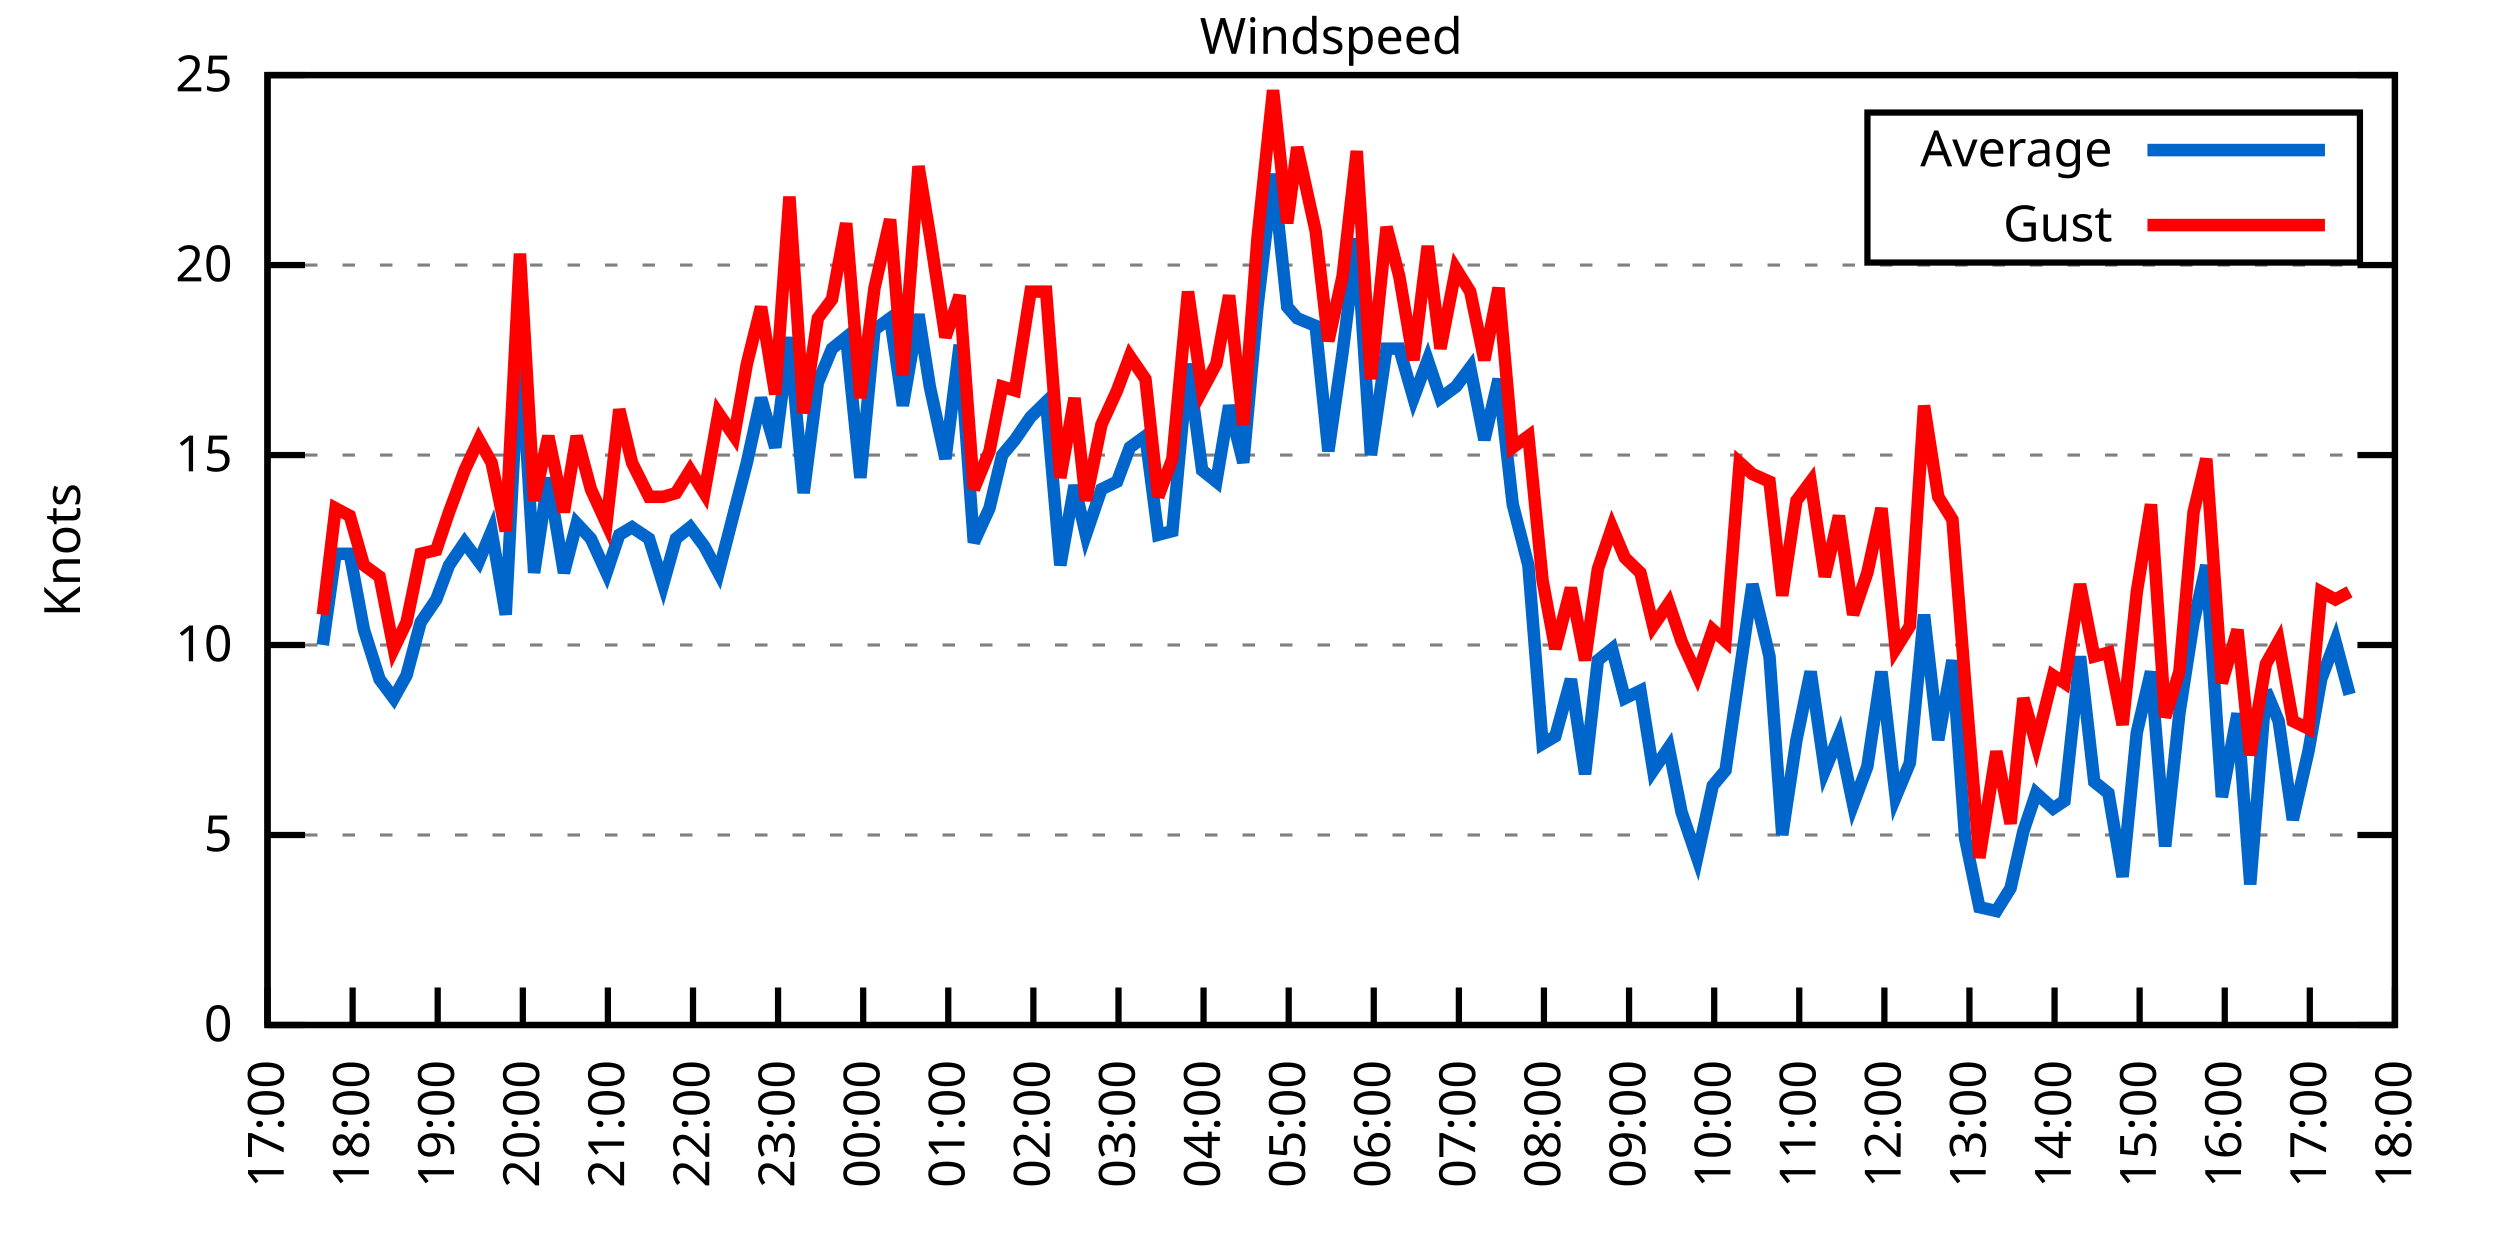
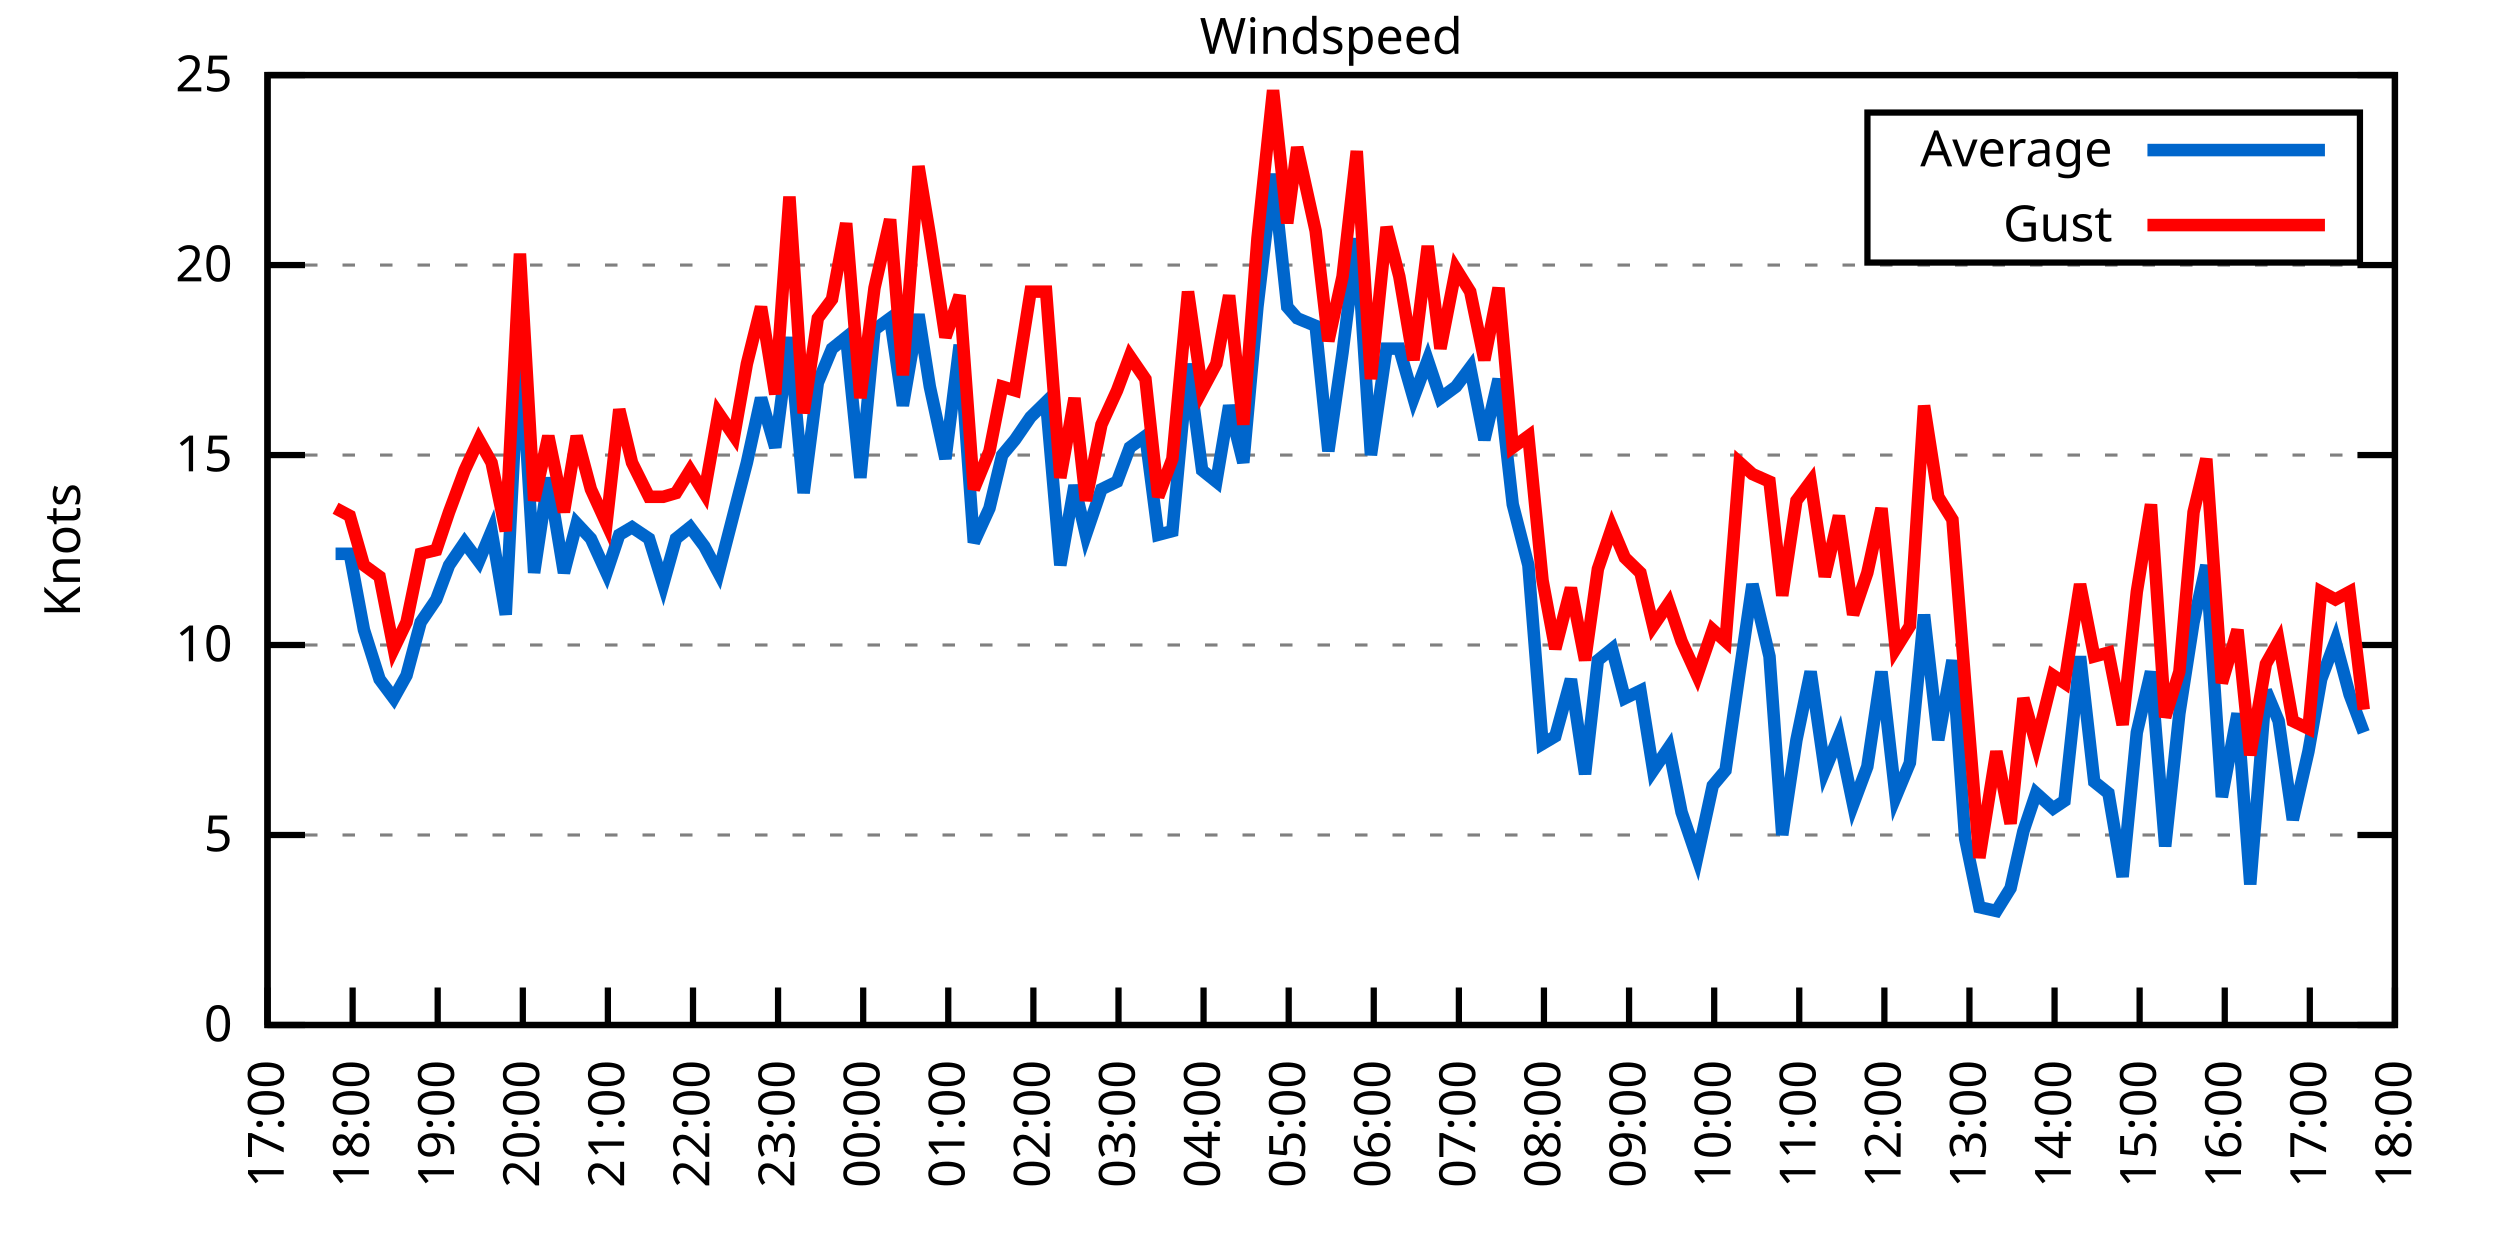
<svg xmlns="http://www.w3.org/2000/svg" xmlns:xlink="http://www.w3.org/1999/xlink" width="400" height="200" viewBox="0 0 400 200">
  <g id="gnuplot_canvas">
    <rect x="0" y="0" width="400" height="200" fill="none" />
    <defs>
      <circle id="gpDot" r="0.5" stroke-width="0.5" stroke="currentColor" />
      <path id="gpPt0" stroke-width="0.333" stroke="currentColor" d="M-1,0 h2 M0,-1 v2" />
      <path id="gpPt1" stroke-width="0.333" stroke="currentColor" d="M-1,-1 L1,1 M1,-1 L-1,1" />
      <path id="gpPt2" stroke-width="0.333" stroke="currentColor" d="M-1,0 L1,0 M0,-1 L0,1 M-1,-1 L1,1 M-1,1 L1,-1" />
      <rect id="gpPt3" stroke-width="0.333" stroke="currentColor" x="-1" y="-1" width="2" height="2" />
      <rect id="gpPt4" stroke-width="0.333" stroke="currentColor" fill="currentColor" x="-1" y="-1" width="2" height="2" />
      <circle id="gpPt5" stroke-width="0.333" stroke="currentColor" cx="0" cy="0" r="1" />
      <use xlink:href="#gpPt5" id="gpPt6" fill="currentColor" stroke="none" />
      <path id="gpPt7" stroke-width="0.333" stroke="currentColor" d="M0,-1.33 L-1.33,0.67 L1.33,0.67 z" />
      <use xlink:href="#gpPt7" id="gpPt8" fill="currentColor" stroke="none" />
      <use xlink:href="#gpPt7" id="gpPt9" stroke="currentColor" transform="rotate(180)" />
      <use xlink:href="#gpPt9" id="gpPt10" fill="currentColor" stroke="none" />
      <use xlink:href="#gpPt3" id="gpPt11" stroke="currentColor" transform="rotate(45)" />
      <use xlink:href="#gpPt11" id="gpPt12" fill="currentColor" stroke="none" />
      <path id="gpPt13" stroke-width="0.333" stroke="currentColor" d="M0,1.330 L1.265,0.411 L0.782,-1.067 L-0.782,-1.076 L-1.265,0.411 z" />
      <use xlink:href="#gpPt13" id="gpPt14" fill="currentColor" stroke="none" />
      <filter id="textbox" filterUnits="objectBoundingBox" x="0" y="0" height="1" width="1">
        <feFlood flood-color="white" flood-opacity="1" result="bgnd" />
        <feComposite in="SourceGraphic" in2="bgnd" operator="atop" />
      </filter>
      <filter id="greybox" filterUnits="objectBoundingBox" x="0" y="0" height="1" width="1">
        <feFlood flood-color="lightgrey" flood-opacity="1" result="grey" />
        <feComposite in="SourceGraphic" in2="grey" operator="atop" />
      </filter>
    </defs>
    <g fill="none" color="white" stroke="currentColor" stroke-width="1.00" stroke-linecap="butt" stroke-linejoin="miter">
</g>
    <g fill="none" color="black" stroke="currentColor" stroke-width="1.00" stroke-linecap="butt" stroke-linejoin="miter">
      <g stroke="none" shape-rendering="crispEdges">
        <polygon fill="rgb(255, 255, 255)" points="42.80,164.00 383.18,164.00 383.18,12.02 42.80,12.02 " />
      </g>
    </g>
    <g fill="none" color="black" stroke="currentColor" stroke-width="1.00" stroke-linecap="butt" stroke-linejoin="miter">
</g>
    <g fill="none" color="black" stroke="black" stroke-width="0.50" stroke-linecap="butt" stroke-linejoin="miter">
</g>
    <g fill="none" color="gray" stroke="currentColor" stroke-width="0.50" stroke-linecap="butt" stroke-linejoin="miter">
      <path stroke="gray" stroke-dasharray="2,4" class="gridline" d="M42.80,164.00 L383.19,164.00  " />
    </g>
    <g fill="none" color="gray" stroke="gray" stroke-width="1.00" stroke-linecap="butt" stroke-linejoin="miter">
</g>
    <g fill="none" color="black" stroke="currentColor" stroke-width="1.00" stroke-linecap="butt" stroke-linejoin="miter">
      <path stroke="black" d="M42.80,164.00 L48.80,164.00 M383.19,164.00 L377.19,164.00  " />
      <g transform="translate(37.20,166.60)" stroke="none" fill="black" font-family="Sans" font-size="8.00" text-anchor="end">
        <text>
          <tspan font-family="Sans"> 0</tspan>
        </text>
      </g>
    </g>
    <g fill="none" color="black" stroke="currentColor" stroke-width="1.00" stroke-linecap="butt" stroke-linejoin="miter">
</g>
    <g fill="none" color="black" stroke="black" stroke-width="0.50" stroke-linecap="butt" stroke-linejoin="miter">
</g>
    <g fill="none" color="gray" stroke="currentColor" stroke-width="0.50" stroke-linecap="butt" stroke-linejoin="miter">
      <path stroke="gray" stroke-dasharray="2,4" class="gridline" d="M42.80,133.60 L383.19,133.60  " />
    </g>
    <g fill="none" color="gray" stroke="gray" stroke-width="1.00" stroke-linecap="butt" stroke-linejoin="miter">
</g>
    <g fill="none" color="black" stroke="currentColor" stroke-width="1.00" stroke-linecap="butt" stroke-linejoin="miter">
      <path stroke="black" d="M42.80,133.60 L48.80,133.60 M383.19,133.60 L377.19,133.60  " />
      <g transform="translate(37.20,136.20)" stroke="none" fill="black" font-family="Sans" font-size="8.00" text-anchor="end">
        <text>
          <tspan font-family="Sans"> 5</tspan>
        </text>
      </g>
    </g>
    <g fill="none" color="black" stroke="currentColor" stroke-width="1.00" stroke-linecap="butt" stroke-linejoin="miter">
</g>
    <g fill="none" color="black" stroke="black" stroke-width="0.50" stroke-linecap="butt" stroke-linejoin="miter">
</g>
    <g fill="none" color="gray" stroke="currentColor" stroke-width="0.50" stroke-linecap="butt" stroke-linejoin="miter">
      <path stroke="gray" stroke-dasharray="2,4" class="gridline" d="M42.80,103.20 L383.19,103.20  " />
    </g>
    <g fill="none" color="gray" stroke="gray" stroke-width="1.00" stroke-linecap="butt" stroke-linejoin="miter">
</g>
    <g fill="none" color="black" stroke="currentColor" stroke-width="1.00" stroke-linecap="butt" stroke-linejoin="miter">
      <path stroke="black" d="M42.80,103.20 L48.80,103.20 M383.19,103.20 L377.19,103.20  " />
      <g transform="translate(37.20,105.80)" stroke="none" fill="black" font-family="Sans" font-size="8.00" text-anchor="end">
        <text>
          <tspan font-family="Sans"> 10</tspan>
        </text>
      </g>
    </g>
    <g fill="none" color="black" stroke="currentColor" stroke-width="1.00" stroke-linecap="butt" stroke-linejoin="miter">
</g>
    <g fill="none" color="black" stroke="black" stroke-width="0.50" stroke-linecap="butt" stroke-linejoin="miter">
</g>
    <g fill="none" color="gray" stroke="currentColor" stroke-width="0.50" stroke-linecap="butt" stroke-linejoin="miter">
      <path stroke="gray" stroke-dasharray="2,4" class="gridline" d="M42.80,72.81 L383.19,72.81  " />
    </g>
    <g fill="none" color="gray" stroke="gray" stroke-width="1.00" stroke-linecap="butt" stroke-linejoin="miter">
</g>
    <g fill="none" color="black" stroke="currentColor" stroke-width="1.00" stroke-linecap="butt" stroke-linejoin="miter">
      <path stroke="black" d="M42.80,72.81 L48.80,72.81 M383.19,72.81 L377.19,72.81  " />
      <g transform="translate(37.20,75.41)" stroke="none" fill="black" font-family="Sans" font-size="8.00" text-anchor="end">
        <text>
          <tspan font-family="Sans"> 15</tspan>
        </text>
      </g>
    </g>
    <g fill="none" color="black" stroke="currentColor" stroke-width="1.00" stroke-linecap="butt" stroke-linejoin="miter">
</g>
    <g fill="none" color="black" stroke="black" stroke-width="0.50" stroke-linecap="butt" stroke-linejoin="miter">
</g>
    <g fill="none" color="gray" stroke="currentColor" stroke-width="0.50" stroke-linecap="butt" stroke-linejoin="miter">
      <path stroke="gray" stroke-dasharray="2,4" class="gridline" d="M42.80,42.41 L383.19,42.41  " />
    </g>
    <g fill="none" color="gray" stroke="gray" stroke-width="1.00" stroke-linecap="butt" stroke-linejoin="miter">
</g>
    <g fill="none" color="black" stroke="currentColor" stroke-width="1.00" stroke-linecap="butt" stroke-linejoin="miter">
      <path stroke="black" d="M42.80,42.41 L48.80,42.41 M383.19,42.41 L377.19,42.41  " />
      <g transform="translate(37.20,45.01)" stroke="none" fill="black" font-family="Sans" font-size="8.00" text-anchor="end">
        <text>
          <tspan font-family="Sans"> 20</tspan>
        </text>
      </g>
    </g>
    <g fill="none" color="black" stroke="currentColor" stroke-width="1.00" stroke-linecap="butt" stroke-linejoin="miter">
</g>
    <g fill="none" color="black" stroke="black" stroke-width="0.50" stroke-linecap="butt" stroke-linejoin="miter">
</g>
    <g fill="none" color="gray" stroke="currentColor" stroke-width="0.50" stroke-linecap="butt" stroke-linejoin="miter">
      <path stroke="gray" stroke-dasharray="2,4" class="gridline" d="M42.80,12.01 L383.19,12.01  " />
    </g>
    <g fill="none" color="gray" stroke="gray" stroke-width="1.00" stroke-linecap="butt" stroke-linejoin="miter">
</g>
    <g fill="none" color="black" stroke="currentColor" stroke-width="1.00" stroke-linecap="butt" stroke-linejoin="miter">
      <path stroke="black" d="M42.80,12.01 L48.80,12.01 M383.19,12.01 L377.19,12.01  " />
      <g transform="translate(37.20,14.61)" stroke="none" fill="black" font-family="Sans" font-size="8.00" text-anchor="end">
        <text>
          <tspan font-family="Sans"> 25</tspan>
        </text>
      </g>
    </g>
    <g fill="none" color="black" stroke="currentColor" stroke-width="1.00" stroke-linecap="butt" stroke-linejoin="miter">
      <path stroke="black" d="M42.80,164.00 L42.80,158.00  " />
      <g transform="translate(45.40,169.60) rotate(270.00)" stroke="none" fill="black" font-family="Sans" font-size="8.00" text-anchor="end">
        <text>
          <tspan font-family="Sans">17:00</tspan>
        </text>
      </g>
    </g>
    <g fill="none" color="black" stroke="currentColor" stroke-width="1.00" stroke-linecap="butt" stroke-linejoin="miter">
      <path stroke="black" d="M56.42,164.00 L56.42,158.00  " />
      <g transform="translate(59.02,169.60) rotate(270.00)" stroke="none" fill="black" font-family="Sans" font-size="8.00" text-anchor="end">
        <text>
          <tspan font-family="Sans">18:00</tspan>
        </text>
      </g>
    </g>
    <g fill="none" color="black" stroke="currentColor" stroke-width="1.00" stroke-linecap="butt" stroke-linejoin="miter">
      <path stroke="black" d="M70.03,164.00 L70.03,158.00  " />
      <g transform="translate(72.63,169.60) rotate(270.00)" stroke="none" fill="black" font-family="Sans" font-size="8.00" text-anchor="end">
        <text>
          <tspan font-family="Sans">19:00</tspan>
        </text>
      </g>
    </g>
    <g fill="none" color="black" stroke="currentColor" stroke-width="1.00" stroke-linecap="butt" stroke-linejoin="miter">
      <path stroke="black" d="M83.65,164.00 L83.65,158.00  " />
      <g transform="translate(86.25,169.60) rotate(270.00)" stroke="none" fill="black" font-family="Sans" font-size="8.00" text-anchor="end">
        <text>
          <tspan font-family="Sans">20:00</tspan>
        </text>
      </g>
    </g>
    <g fill="none" color="black" stroke="currentColor" stroke-width="1.00" stroke-linecap="butt" stroke-linejoin="miter">
      <path stroke="black" d="M97.26,164.00 L97.26,158.00  " />
      <g transform="translate(99.86,169.60) rotate(270.00)" stroke="none" fill="black" font-family="Sans" font-size="8.00" text-anchor="end">
        <text>
          <tspan font-family="Sans">21:00</tspan>
        </text>
      </g>
    </g>
    <g fill="none" color="black" stroke="currentColor" stroke-width="1.00" stroke-linecap="butt" stroke-linejoin="miter">
      <path stroke="black" d="M110.88,164.00 L110.88,158.00  " />
      <g transform="translate(113.48,169.60) rotate(270.00)" stroke="none" fill="black" font-family="Sans" font-size="8.00" text-anchor="end">
        <text>
          <tspan font-family="Sans">22:00</tspan>
        </text>
      </g>
    </g>
    <g fill="none" color="black" stroke="currentColor" stroke-width="1.00" stroke-linecap="butt" stroke-linejoin="miter">
      <path stroke="black" d="M124.49,164.00 L124.49,158.00  " />
      <g transform="translate(127.09,169.60) rotate(270.00)" stroke="none" fill="black" font-family="Sans" font-size="8.00" text-anchor="end">
        <text>
          <tspan font-family="Sans">23:00</tspan>
        </text>
      </g>
    </g>
    <g fill="none" color="black" stroke="currentColor" stroke-width="1.00" stroke-linecap="butt" stroke-linejoin="miter">
      <path stroke="black" d="M138.11,164.00 L138.11,158.00  " />
      <g transform="translate(140.71,169.60) rotate(270.00)" stroke="none" fill="black" font-family="Sans" font-size="8.00" text-anchor="end">
        <text>
          <tspan font-family="Sans">00:00</tspan>
        </text>
      </g>
    </g>
    <g fill="none" color="black" stroke="currentColor" stroke-width="1.00" stroke-linecap="butt" stroke-linejoin="miter">
      <path stroke="black" d="M151.72,164.00 L151.72,158.00  " />
      <g transform="translate(154.32,169.60) rotate(270.00)" stroke="none" fill="black" font-family="Sans" font-size="8.00" text-anchor="end">
        <text>
          <tspan font-family="Sans">01:00</tspan>
        </text>
      </g>
    </g>
    <g fill="none" color="black" stroke="currentColor" stroke-width="1.00" stroke-linecap="butt" stroke-linejoin="miter">
      <path stroke="black" d="M165.34,164.00 L165.34,158.00  " />
      <g transform="translate(167.94,169.60) rotate(270.00)" stroke="none" fill="black" font-family="Sans" font-size="8.00" text-anchor="end">
        <text>
          <tspan font-family="Sans">02:00</tspan>
        </text>
      </g>
    </g>
    <g fill="none" color="black" stroke="currentColor" stroke-width="1.00" stroke-linecap="butt" stroke-linejoin="miter">
      <path stroke="black" d="M178.96,164.00 L178.96,158.00  " />
      <g transform="translate(181.56,169.60) rotate(270.00)" stroke="none" fill="black" font-family="Sans" font-size="8.00" text-anchor="end">
        <text>
          <tspan font-family="Sans">03:00</tspan>
        </text>
      </g>
    </g>
    <g fill="none" color="black" stroke="currentColor" stroke-width="1.00" stroke-linecap="butt" stroke-linejoin="miter">
      <path stroke="black" d="M192.57,164.00 L192.57,158.00  " />
      <g transform="translate(195.17,169.60) rotate(270.00)" stroke="none" fill="black" font-family="Sans" font-size="8.00" text-anchor="end">
        <text>
          <tspan font-family="Sans">04:00</tspan>
        </text>
      </g>
    </g>
    <g fill="none" color="black" stroke="currentColor" stroke-width="1.00" stroke-linecap="butt" stroke-linejoin="miter">
      <path stroke="black" d="M206.19,164.00 L206.19,158.00  " />
      <g transform="translate(208.79,169.60) rotate(270.00)" stroke="none" fill="black" font-family="Sans" font-size="8.00" text-anchor="end">
        <text>
          <tspan font-family="Sans">05:00</tspan>
        </text>
      </g>
    </g>
    <g fill="none" color="black" stroke="currentColor" stroke-width="1.00" stroke-linecap="butt" stroke-linejoin="miter">
      <path stroke="black" d="M219.80,164.00 L219.80,158.00  " />
      <g transform="translate(222.40,169.60) rotate(270.00)" stroke="none" fill="black" font-family="Sans" font-size="8.00" text-anchor="end">
        <text>
          <tspan font-family="Sans">06:00</tspan>
        </text>
      </g>
    </g>
    <g fill="none" color="black" stroke="currentColor" stroke-width="1.00" stroke-linecap="butt" stroke-linejoin="miter">
      <path stroke="black" d="M233.42,164.00 L233.42,158.00  " />
      <g transform="translate(236.02,169.60) rotate(270.00)" stroke="none" fill="black" font-family="Sans" font-size="8.00" text-anchor="end">
        <text>
          <tspan font-family="Sans">07:00</tspan>
        </text>
      </g>
    </g>
    <g fill="none" color="black" stroke="currentColor" stroke-width="1.00" stroke-linecap="butt" stroke-linejoin="miter">
      <path stroke="black" d="M247.03,164.00 L247.03,158.00  " />
      <g transform="translate(249.63,169.60) rotate(270.00)" stroke="none" fill="black" font-family="Sans" font-size="8.00" text-anchor="end">
        <text>
          <tspan font-family="Sans">08:00</tspan>
        </text>
      </g>
    </g>
    <g fill="none" color="black" stroke="currentColor" stroke-width="1.00" stroke-linecap="butt" stroke-linejoin="miter">
      <path stroke="black" d="M260.65,164.00 L260.65,158.00  " />
      <g transform="translate(263.25,169.60) rotate(270.00)" stroke="none" fill="black" font-family="Sans" font-size="8.00" text-anchor="end">
        <text>
          <tspan font-family="Sans">09:00</tspan>
        </text>
      </g>
    </g>
    <g fill="none" color="black" stroke="currentColor" stroke-width="1.00" stroke-linecap="butt" stroke-linejoin="miter">
      <path stroke="black" d="M274.27,164.00 L274.27,158.00  " />
      <g transform="translate(276.87,169.60) rotate(270.00)" stroke="none" fill="black" font-family="Sans" font-size="8.00" text-anchor="end">
        <text>
          <tspan font-family="Sans">10:00</tspan>
        </text>
      </g>
    </g>
    <g fill="none" color="black" stroke="currentColor" stroke-width="1.00" stroke-linecap="butt" stroke-linejoin="miter">
      <path stroke="black" d="M287.88,164.00 L287.88,158.00  " />
      <g transform="translate(290.48,169.60) rotate(270.00)" stroke="none" fill="black" font-family="Sans" font-size="8.00" text-anchor="end">
        <text>
          <tspan font-family="Sans">11:00</tspan>
        </text>
      </g>
    </g>
    <g fill="none" color="black" stroke="currentColor" stroke-width="1.00" stroke-linecap="butt" stroke-linejoin="miter">
      <path stroke="black" d="M301.50,164.00 L301.50,158.00  " />
      <g transform="translate(304.10,169.60) rotate(270.00)" stroke="none" fill="black" font-family="Sans" font-size="8.00" text-anchor="end">
        <text>
          <tspan font-family="Sans">12:00</tspan>
        </text>
      </g>
    </g>
    <g fill="none" color="black" stroke="currentColor" stroke-width="1.00" stroke-linecap="butt" stroke-linejoin="miter">
      <path stroke="black" d="M315.11,164.00 L315.11,158.00  " />
      <g transform="translate(317.71,169.60) rotate(270.00)" stroke="none" fill="black" font-family="Sans" font-size="8.00" text-anchor="end">
        <text>
          <tspan font-family="Sans">13:00</tspan>
        </text>
      </g>
    </g>
    <g fill="none" color="black" stroke="currentColor" stroke-width="1.00" stroke-linecap="butt" stroke-linejoin="miter">
      <path stroke="black" d="M328.73,164.00 L328.73,158.00  " />
      <g transform="translate(331.33,169.60) rotate(270.00)" stroke="none" fill="black" font-family="Sans" font-size="8.00" text-anchor="end">
        <text>
          <tspan font-family="Sans">14:00</tspan>
        </text>
      </g>
    </g>
    <g fill="none" color="black" stroke="currentColor" stroke-width="1.00" stroke-linecap="butt" stroke-linejoin="miter">
      <path stroke="black" d="M342.34,164.00 L342.34,158.00  " />
      <g transform="translate(344.94,169.60) rotate(270.00)" stroke="none" fill="black" font-family="Sans" font-size="8.00" text-anchor="end">
        <text>
          <tspan font-family="Sans">15:00</tspan>
        </text>
      </g>
    </g>
    <g fill="none" color="black" stroke="currentColor" stroke-width="1.00" stroke-linecap="butt" stroke-linejoin="miter">
      <path stroke="black" d="M355.96,164.00 L355.96,158.00  " />
      <g transform="translate(358.56,169.60) rotate(270.00)" stroke="none" fill="black" font-family="Sans" font-size="8.00" text-anchor="end">
        <text>
          <tspan font-family="Sans">16:00</tspan>
        </text>
      </g>
    </g>
    <g fill="none" color="black" stroke="currentColor" stroke-width="1.00" stroke-linecap="butt" stroke-linejoin="miter">
      <path stroke="black" d="M369.57,164.00 L369.57,158.00  " />
      <g transform="translate(372.17,169.60) rotate(270.00)" stroke="none" fill="black" font-family="Sans" font-size="8.00" text-anchor="end">
        <text>
          <tspan font-family="Sans">17:00</tspan>
        </text>
      </g>
    </g>
    <g fill="none" color="black" stroke="currentColor" stroke-width="1.00" stroke-linecap="butt" stroke-linejoin="miter">
      <path stroke="black" d="M383.19,164.00 L383.19,158.00  " />
      <g transform="translate(385.79,169.60) rotate(270.00)" stroke="none" fill="black" font-family="Sans" font-size="8.00" text-anchor="end">
        <text>
          <tspan font-family="Sans">18:00</tspan>
        </text>
      </g>
    </g>
    <g fill="none" color="black" stroke="currentColor" stroke-width="1.00" stroke-linecap="butt" stroke-linejoin="miter">
</g>
    <g fill="none" color="black" stroke="currentColor" stroke-width="1.00" stroke-linecap="butt" stroke-linejoin="miter">
      <path stroke="black" d="M42.80,12.01 L42.80,164.00 L383.19,164.00 L383.19,12.01 L42.80,12.01 Z  " />
    </g>
    <g fill="none" color="black" stroke="currentColor" stroke-width="1.00" stroke-linecap="butt" stroke-linejoin="miter">
</g>
    <g fill="none" color="black" stroke="currentColor" stroke-width="1.00" stroke-linecap="butt" stroke-linejoin="miter">
      <path stroke="black" d="M298.79,42.01 L298.79,18.01 L377.59,18.01 L377.59,42.01 L298.79,42.01 Z  " />
    </g>
    <g id="Windspeed_plot_1">
      <g fill="none" color="white" stroke="black" stroke-width="2.00" stroke-linecap="butt" stroke-linejoin="miter">
</g>
      <g fill="none" color="black" stroke="currentColor" stroke-width="2.00" stroke-linecap="butt" stroke-linejoin="miter">
        <g transform="translate(337.99,26.61)" stroke="none" fill="black" font-family="Sans" font-size="8.00" text-anchor="end">
          <text>
            <tspan font-family="Sans">Average</tspan>
          </text>
        </g>
      </g>
      <g fill="none" color="black" stroke="currentColor" stroke-width="2.00" stroke-linecap="butt" stroke-linejoin="miter">
-         <path stroke="rgb(  0, 102, 204)" d="M343.59,24.01 L371.99,24.01 M51.65,103.20 L53.69,88.61 L55.96,88.61 L58.23,100.77 L60.73,108.68 L63.00,111.72   L65.04,108.07 L67.31,99.56 L69.80,95.91 L71.85,90.44 L74.34,86.79 L76.61,89.83 L78.65,84.97 L80.92,98.34   L83.19,53.96 L85.46,91.65 L87.73,76.45 L90.23,91.65 L92.27,83.75 L94.54,86.18 L97.04,91.65 L99.08,85.57   L101.12,84.36 L103.84,86.18 L106.11,93.48 L108.15,86.18 L110.42,84.36 L112.69,87.40 L114.96,91.65 L117.46,81.93   L119.50,74.02 L121.77,63.69 L124.04,71.59 L126.31,53.96 L128.58,78.89 L130.85,61.25 L133.12,55.78 L135.39,53.96   L137.66,76.45 L139.92,52.74 L142.42,50.92 L144.46,64.90 L146.96,50.31 L148.77,61.86 L151.27,73.41 L153.54,55.18   L155.81,86.79 L158.31,81.32 L160.35,72.81 L162.39,70.37 L164.89,66.73 L167.38,64.29 L169.65,90.44 L171.92,77.67   L173.74,85.57 L176.23,78.28 L178.73,77.06 L180.77,71.59 L183.27,69.77 L185.31,85.57 L187.58,84.97 L190.08,58.21   L192.34,75.24 L194.61,77.06 L196.66,64.90 L198.93,74.02 L201.19,49.10 L203.69,27.82 L205.96,49.10 L207.55,50.92   L210.50,52.14 L212.54,72.20 L214.81,56.39 L217.08,38.15 L219.35,72.81 L221.85,55.78 L223.89,55.78 L226.16,63.69   L228.43,57.61 L230.47,63.69 L232.96,61.86 L235.23,58.82 L237.50,70.37 L239.77,60.65 L242.04,80.71 L244.54,90.44   L246.81,119.01 L248.85,117.80 L251.35,108.68 L253.61,123.87 L255.66,105.64 L257.93,103.81 L259.97,111.72 L262.47,110.50   L264.51,123.27 L267.00,119.62 L269.05,129.95 L271.54,137.25 L274.04,125.70 L276.08,123.27 L278.35,107.46 L280.39,93.48   L283.12,105.03 L285.16,133.60 L287.43,118.40 L289.70,107.46 L291.97,123.27 L294.23,117.80 L296.50,128.74 L298.77,122.66   L301.04,107.46 L303.31,127.52 L305.58,122.05 L307.85,98.34 L310.12,118.40 L312.39,105.64 L314.43,134.21 L316.70,145.15   L319.42,145.76 L321.69,142.11 L323.74,132.99 L325.78,126.91 L328.50,129.35 L330.32,128.13 L332.81,105.03 L335.08,125.09   L337.35,126.91 L339.62,140.29 L341.89,117.19 L344.16,107.46 L346.43,135.43 L348.70,114.15 L350.97,99.56 L353.01,90.44   L355.50,127.52 L358.00,114.15 L360.04,141.51 L362.54,110.50 L364.58,115.36 L366.85,131.17 L369.35,120.23 L371.39,108.68   L373.66,102.60 L375.93,111.11  " />
+         <path stroke="rgb(  0, 102, 204)" d="M343.59,24.01 L371.99,24.01 M53.69,88.61 L55.96,88.61 L58.23,100.77 L60.73,108.68 L63.00,111.72 L65.04,108.07   L67.31,99.56 L69.80,95.91 L71.85,90.44 L74.34,86.79 L76.61,89.83 L78.65,84.97 L80.92,98.34 L83.19,53.96   L85.46,91.65 L87.73,76.45 L90.23,91.65 L92.27,83.75 L94.54,86.18 L97.04,91.65 L99.08,85.57 L101.12,84.36   L103.84,86.18 L106.11,93.48 L108.15,86.18 L110.42,84.36 L112.69,87.40 L114.96,91.65 L117.46,81.93 L119.50,74.02   L121.77,63.69 L124.04,71.59 L126.31,53.96 L128.58,78.89 L130.85,61.25 L133.12,55.78 L135.39,53.96 L137.66,76.45   L139.92,52.74 L142.42,50.92 L144.46,64.90 L146.96,50.31 L148.77,61.86 L151.27,73.41 L153.54,55.18 L155.81,86.79   L158.31,81.32 L160.35,72.81 L162.39,70.37 L164.89,66.73 L167.38,64.29 L169.65,90.44 L171.92,77.67 L173.74,85.57   L176.23,78.28 L178.73,77.06 L180.77,71.59 L183.27,69.77 L185.31,85.57 L187.58,84.97 L190.08,58.21 L192.34,75.24   L194.61,77.06 L196.66,64.90 L198.93,74.02 L201.19,49.10 L203.69,27.82 L205.96,49.10 L207.55,50.92 L210.50,52.14   L212.54,72.20 L214.81,56.39 L217.08,38.15 L219.35,72.81 L221.85,55.78 L223.89,55.78 L226.16,63.69 L228.43,57.61   L230.47,63.69 L232.96,61.86 L235.23,58.82 L237.50,70.37 L239.77,60.65 L242.04,80.71 L244.54,90.44 L246.81,119.01   L248.85,117.80 L251.35,108.68 L253.61,123.87 L255.66,105.64 L257.93,103.81 L259.97,111.72 L262.47,110.50 L264.51,123.27   L267.00,119.62 L269.05,129.95 L271.54,137.25 L274.04,125.70 L276.08,123.27 L278.35,107.46 L280.39,93.48 L283.12,105.03   L285.16,133.60 L287.43,118.40 L289.70,107.46 L291.97,123.27 L294.23,117.80 L296.50,128.74 L298.77,122.66 L301.04,107.46   L303.31,127.52 L305.58,122.05 L307.85,98.34 L310.12,118.40 L312.39,105.64 L314.43,134.21 L316.70,145.15 L319.42,145.76   L321.69,142.11 L323.74,132.99 L325.78,126.91 L328.50,129.35 L330.32,128.13 L332.81,105.03 L335.08,125.09 L337.35,126.91   L339.62,140.29 L341.89,117.19 L344.16,107.46 L346.43,135.43 L348.70,114.15 L350.97,99.56 L353.01,90.44 L355.50,127.52   L358.00,114.15 L360.04,141.51 L362.54,110.50 L364.58,115.36 L366.85,131.17 L369.35,120.23 L371.39,108.68 L373.66,102.60   L375.93,111.11 L378.20,117.19  " />
      </g>
    </g>
    <g id="Windspeed_plot_2">
      <g fill="none" color="black" stroke="currentColor" stroke-width="2.00" stroke-linecap="butt" stroke-linejoin="miter">
        <g transform="translate(337.99,38.61)" stroke="none" fill="black" font-family="Sans" font-size="8.00" text-anchor="end">
          <text>
            <tspan font-family="Sans">Gust</tspan>
          </text>
        </g>
      </g>
      <g fill="none" color="black" stroke="currentColor" stroke-width="2.00" stroke-linecap="butt" stroke-linejoin="miter">
-         <path stroke="rgb(255,   0,   0)" d="M343.59,36.01 L371.99,36.01 M51.65,98.34 L53.69,81.32 L55.96,82.53 L58.23,90.44 L60.73,92.26 L63.00,103.81   L65.04,99.56 L67.31,88.61 L69.80,88.00 L71.85,81.93 L74.34,75.24 L76.61,70.37 L78.65,74.02 L80.92,84.97   L83.19,40.58 L85.46,80.10 L87.73,69.77 L90.23,81.93 L92.27,69.77 L94.54,78.28 L97.04,83.75 L99.08,65.51   L101.12,74.02 L103.84,79.49 L106.11,79.49 L108.15,78.89 L110.42,75.24 L112.69,78.89 L114.96,66.12 L117.46,69.77   L119.50,58.21 L121.77,49.10 L124.04,63.08 L126.31,31.46 L128.58,66.12 L130.85,50.92 L133.12,47.88 L135.39,35.72   L137.66,63.69 L139.92,46.06 L142.42,35.11 L144.46,60.04 L146.96,26.60 L148.77,37.54 L151.27,53.96 L153.54,47.27   L155.81,78.28 L158.31,72.20 L160.35,61.86 L162.39,62.47 L164.89,46.66 L167.38,46.66 L169.65,76.45 L171.92,63.69   L173.74,80.10 L176.23,67.94 L178.73,62.47 L180.77,57.00 L183.27,60.65 L185.31,79.49 L187.58,73.41 L190.08,46.66   L192.34,62.47 L194.61,58.21 L196.66,47.27 L198.93,67.94 L201.19,38.15 L203.69,14.44 L205.96,35.72 L207.55,23.56   L210.50,36.94 L212.54,54.57 L214.81,44.23 L217.08,24.17 L219.35,60.65 L221.85,36.33 L223.89,44.23 L226.16,57.61   L228.43,39.37 L230.47,55.78 L232.96,43.02 L235.23,46.66 L237.50,57.61 L239.77,46.06 L242.04,71.59 L244.54,69.77   L246.81,92.87 L248.85,103.81 L251.35,94.08 L253.61,105.64 L255.66,91.04 L257.93,84.36 L259.97,89.22 L262.47,91.65   L264.51,100.16 L267.00,96.52 L269.05,102.60 L271.54,108.07 L274.04,100.77 L276.08,102.60 L278.35,74.02 L280.39,75.85   L283.12,77.06 L285.16,95.30 L287.43,80.10 L289.70,77.06 L291.97,92.26 L294.23,82.53 L296.50,98.34 L298.77,91.65   L301.04,81.32 L303.31,103.81 L305.58,100.16 L307.85,64.90 L310.12,79.49 L312.39,83.14 L314.43,109.28 L316.70,137.25   L319.42,120.23 L321.69,131.78 L323.74,111.72 L325.78,119.01 L328.50,108.07 L330.32,109.28 L332.81,93.48 L335.08,105.03   L337.35,104.42 L339.62,115.97 L341.89,94.69 L344.16,80.71 L346.43,114.76 L348.70,107.46 L350.97,81.93 L353.01,73.41   L355.50,109.28 L358.00,100.77 L360.04,120.83 L362.54,106.24 L364.58,102.60 L366.85,115.36 L369.35,116.58 L371.39,94.69   L373.66,95.91 L375.93,94.69  " />
+         <path stroke="rgb(255,   0,   0)" d="M343.59,36.01 L371.99,36.01 M53.69,81.32 L55.96,82.53 L58.23,90.44 L60.73,92.26 L63.00,103.81 L65.04,99.56   L67.31,88.61 L69.80,88.00 L71.85,81.93 L74.34,75.24 L76.61,70.37 L78.65,74.02 L80.92,84.97 L83.19,40.58   L85.46,80.10 L87.73,69.77 L90.23,81.93 L92.27,69.77 L94.54,78.28 L97.04,83.75 L99.08,65.51 L101.12,74.02   L103.84,79.49 L106.11,79.49 L108.15,78.89 L110.42,75.24 L112.69,78.89 L114.96,66.12 L117.46,69.77 L119.50,58.21   L121.77,49.10 L124.04,63.08 L126.31,31.46 L128.58,66.12 L130.85,50.92 L133.12,47.88 L135.39,35.72 L137.66,63.69   L139.92,46.06 L142.42,35.11 L144.46,60.04 L146.96,26.60 L148.77,37.54 L151.27,53.96 L153.54,47.27 L155.81,78.28   L158.31,72.20 L160.35,61.86 L162.39,62.47 L164.89,46.66 L167.38,46.66 L169.65,76.45 L171.92,63.69 L173.74,80.10   L176.23,67.94 L178.73,62.47 L180.77,57.00 L183.27,60.65 L185.31,79.49 L187.58,73.41 L190.08,46.66 L192.34,62.47   L194.61,58.21 L196.66,47.27 L198.93,67.94 L201.19,38.15 L203.69,14.44 L205.96,35.72 L207.55,23.56 L210.50,36.94   L212.54,54.57 L214.81,44.23 L217.08,24.17 L219.35,60.65 L221.85,36.33 L223.89,44.23 L226.16,57.61 L228.43,39.37   L230.47,55.78 L232.96,43.02 L235.23,46.66 L237.50,57.61 L239.77,46.06 L242.04,71.59 L244.54,69.77 L246.81,92.87   L248.85,103.81 L251.35,94.08 L253.61,105.64 L255.66,91.04 L257.93,84.36 L259.97,89.22 L262.47,91.65 L264.51,100.16   L267.00,96.52 L269.05,102.60 L271.54,108.07 L274.04,100.77 L276.08,102.60 L278.35,74.02 L280.39,75.85 L283.12,77.06   L285.16,95.30 L287.43,80.10 L289.70,77.06 L291.97,92.26 L294.23,82.53 L296.50,98.34 L298.77,91.65 L301.04,81.32   L303.31,103.81 L305.58,100.16 L307.85,64.90 L310.12,79.49 L312.39,83.14 L314.43,109.28 L316.70,137.25 L319.42,120.23   L321.69,131.78 L323.74,111.72 L325.78,119.01 L328.50,108.07 L330.32,109.28 L332.81,93.48 L335.08,105.03 L337.35,104.42   L339.62,115.97 L341.89,94.69 L344.16,80.71 L346.43,114.76 L348.70,107.46 L350.97,81.93 L353.01,73.41 L355.50,109.28   L358.00,100.77 L360.04,120.83 L362.54,106.24 L364.58,102.60 L366.85,115.36 L369.35,116.58 L371.39,94.69 L373.66,95.91   L375.93,94.69 L378.20,113.54  " />
      </g>
    </g>
    <g fill="none" color="black" stroke="currentColor" stroke-width="2.00" stroke-linecap="butt" stroke-linejoin="miter">
</g>
    <g fill="none" color="black" stroke="black" stroke-width="1.00" stroke-linecap="butt" stroke-linejoin="miter">
</g>
    <g fill="none" color="black" stroke="currentColor" stroke-width="1.00" stroke-linecap="butt" stroke-linejoin="miter">
      <path stroke="black" d="M42.80,12.01 L42.80,164.00 L383.19,164.00 L383.19,12.01 L42.80,12.01 Z  " />
      <g transform="translate(12.80,88.01) rotate(270.00)" stroke="none" fill="black" font-family="Sans" font-size="8.00" text-anchor="middle">
        <text>
          <tspan font-family="Sans">Knots</tspan>
        </text>
      </g>
    </g>
    <g fill="none" color="black" stroke="currentColor" stroke-width="1.00" stroke-linecap="butt" stroke-linejoin="miter">
</g>
    <g fill="none" color="black" stroke="currentColor" stroke-width="1.00" stroke-linecap="butt" stroke-linejoin="miter">
      <g transform="translate(212.99,8.61)" stroke="none" fill="black" font-family="Sans" font-size="8.00" text-anchor="middle">
        <text>
          <tspan font-family="Sans">Windspeed</tspan>
        </text>
      </g>
    </g>
    <g fill="none" color="black" stroke="currentColor" stroke-width="1.00" stroke-linecap="butt" stroke-linejoin="miter">
</g>
  </g>
</svg>
